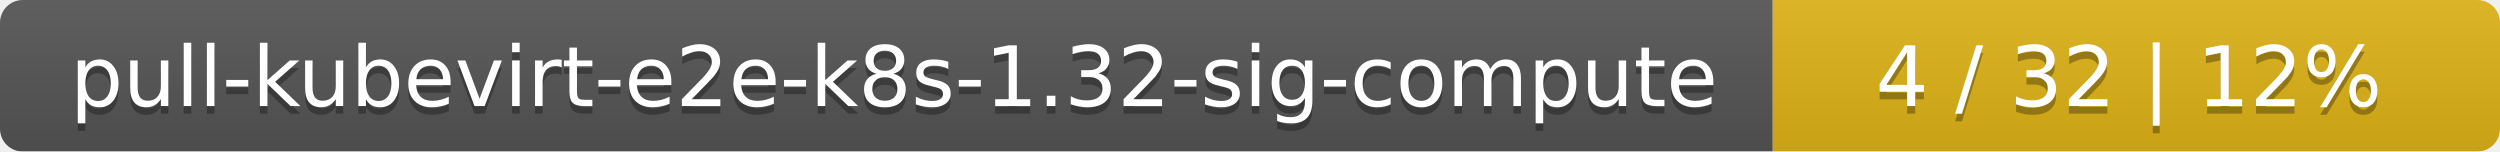
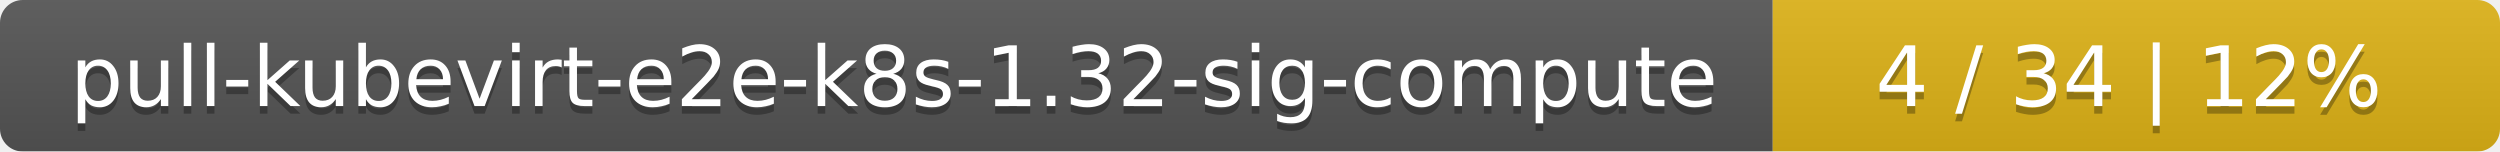
<svg xmlns="http://www.w3.org/2000/svg" width="330" height="20">
  <linearGradient id="smooth" x2="0" y2="100%">
    <stop offset="0" stop-color="#bbb" stop-opacity=".1" />
    <stop offset="1" stop-opacity=".1" />
  </linearGradient>
  <mask id="round">
    <rect width="330" height="20" rx="3" fill="#fff" />
  </mask>
  <g mask="url(#round)">
    <rect width="234" height="20" fill="#555" />
    <rect x="234" width="96" height="20" fill="#dfb317" />
    <rect width="330" height="20" fill="url(#smooth)" />
  </g>
  <g fill="#fff" text-anchor="middle" font-family="DejaVu Sans,Verdana,Geneva,sans-serif" font-size="11">
    <text x="118" y="15" fill="#010101" fill-opacity=".3">pull-kubevirt-e2e-k8s-1.32-sig-compute</text>
    <text x="118" y="14">pull-kubevirt-e2e-k8s-1.32-sig-compute</text>
-     <text x="281" y="15" fill="#010101" fill-opacity=".3">4 / 32    |    12%</text>
-     <text x="281" y="14">4 / 32    |    12%</text>
+     <text x="281" y="15" fill="#010101" fill-opacity=".3">4 / 34    |    12%</text>
+     <text x="281" y="14">4 / 34    |    12%</text>
  </g>
</svg>
